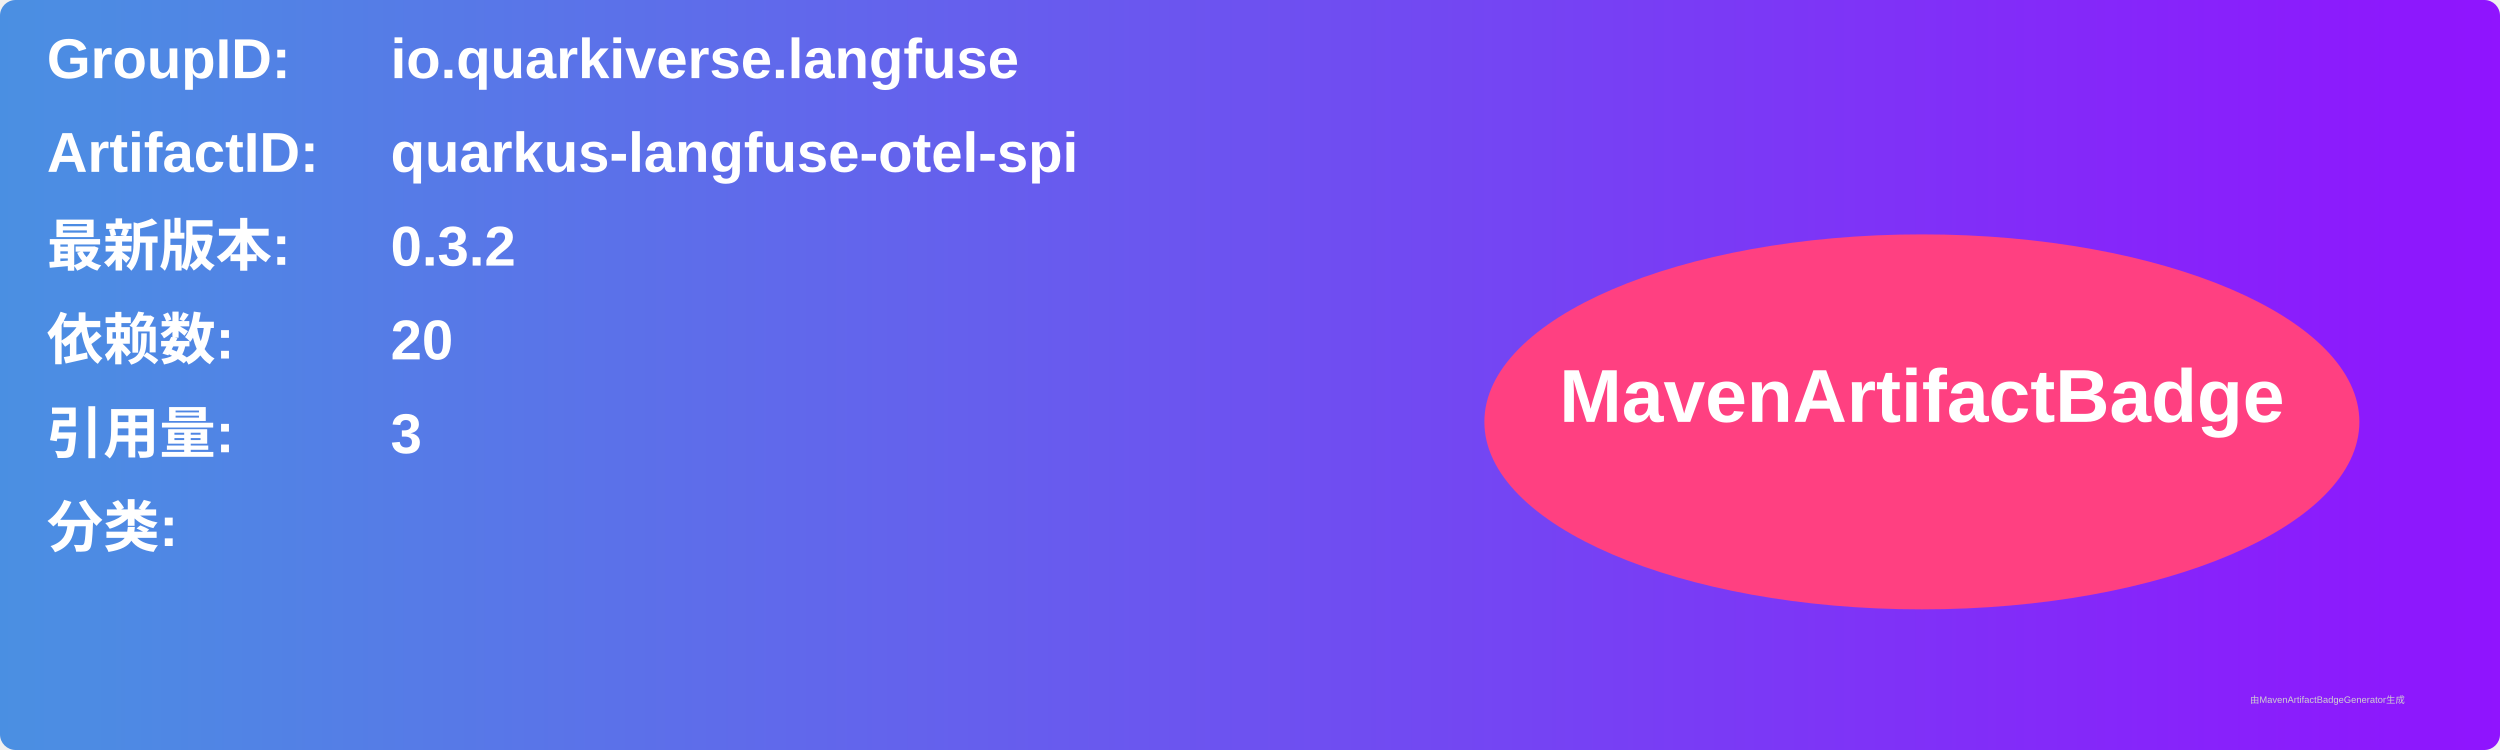
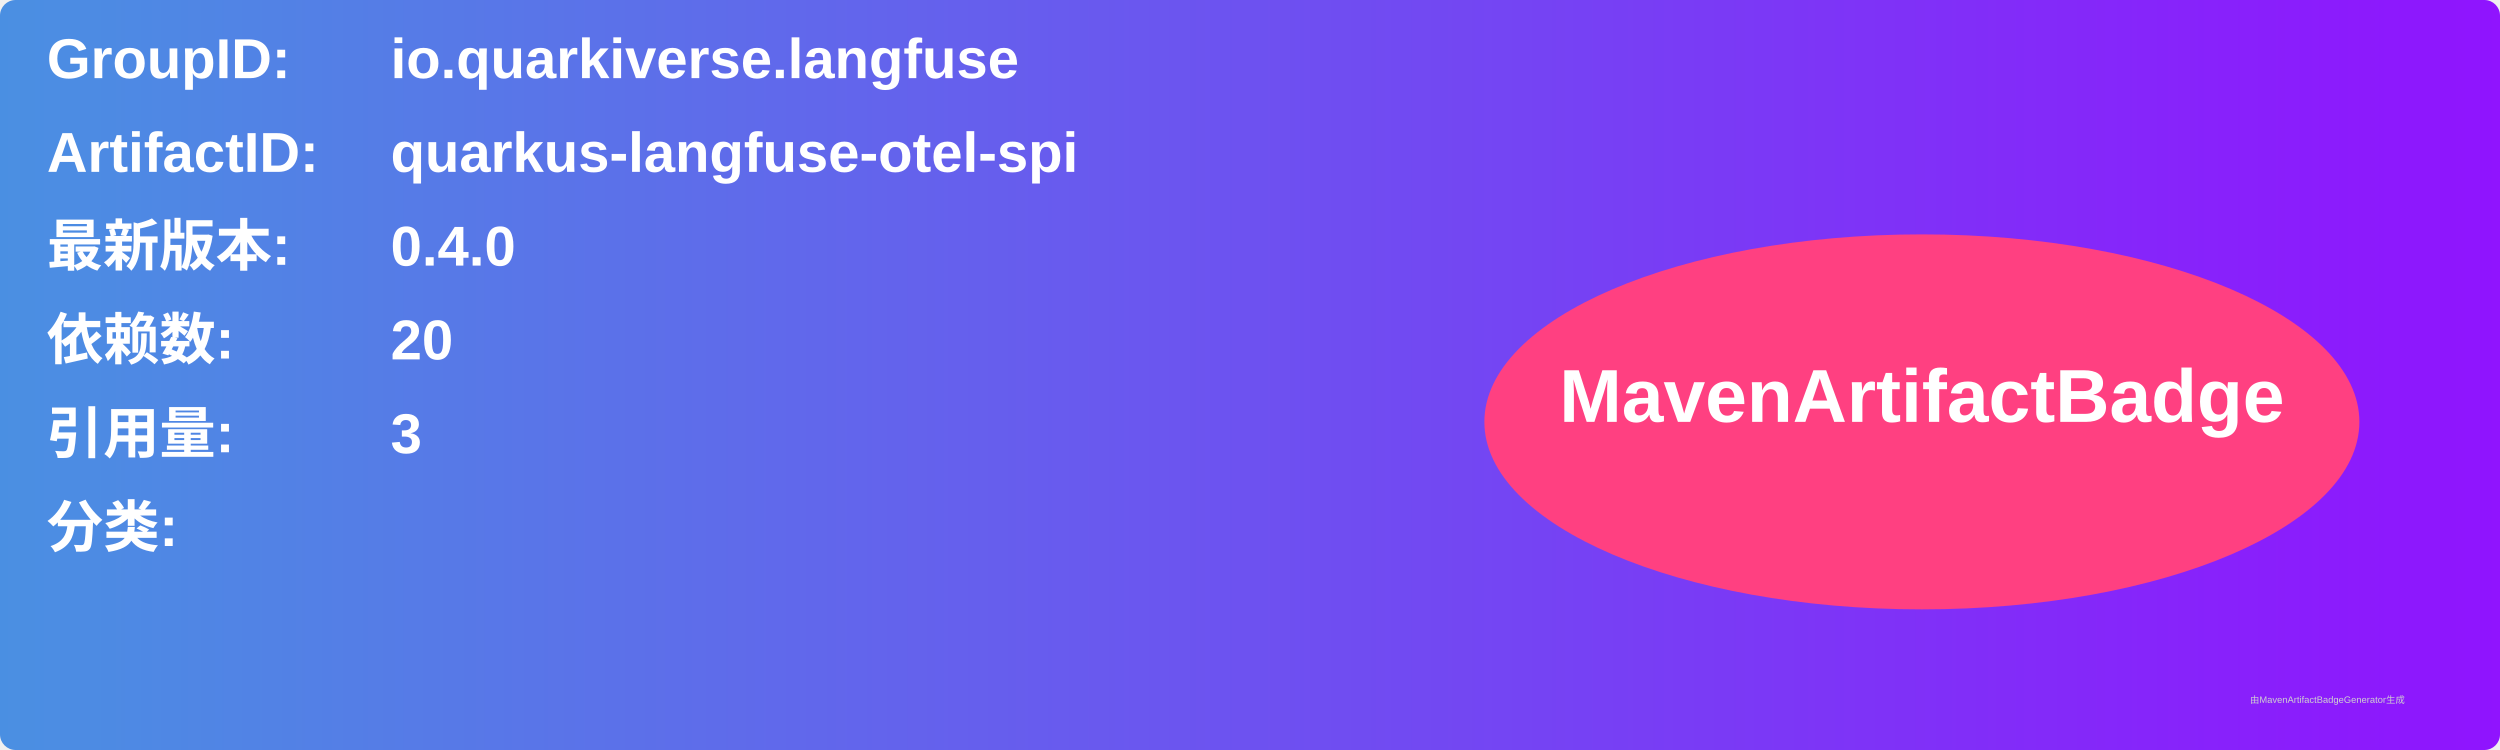
<svg xmlns="http://www.w3.org/2000/svg" width="800" height="240" viewBox="0 0 800 240">
  <linearGradient id="grad" x1="0%" y1="0%" x2="100%" y2="0%">
    <stop offset="0%" stop-color="#4a90e2" />
    <stop offset="100%" stop-color="#9013fe" />
  </linearGradient>
  <rect width="100%" height="100%" rx="5" ry="5" fill="url(#grad)" />
  <g transform="translate(15, 15)">
    <text x="0" y="10" font-family="Arial" font-size="18" fill="white" font-weight="bold" width="260">GroupID:</text>
    <text x="110" y="10" font-family="Arial" font-size="18" fill="white" font-weight="bold" width="460">io.quarkiverse.langfuse</text>
    <text x="0" y="40" font-family="Arial" font-size="18" fill="white" font-weight="bold" width="260">ArtifactID:</text>
    <text x="110" y="40" font-family="Arial" font-size="18" fill="white" font-weight="bold" width="460">quarkus-langfuse-otel-spi</text>
    <text x="0" y="70" font-family="Arial" font-size="18" fill="white" font-weight="bold">最新版本:</text>
    <text x="110" y="70" font-family="Arial" font-size="18" fill="white" font-weight="bold">
-       <tspan font-weight="bold">0.3.2</tspan>
+       <tspan font-weight="bold">0.4.0</tspan>
    </text>
    <text x="0" y="100" font-family="Arial" font-size="18" fill="white" font-weight="bold">依赖数: </text>
    <text x="110" y="100" font-family="Arial" font-size="18" fill="white">
      <tspan font-weight="bold">20</tspan>
    </text>
    <text x="0" y="130" font-family="Arial" font-size="18" fill="white" font-weight="bold">引用量: </text>
    <text x="110" y="130" font-family="Arial" font-size="18" fill="white">
      <tspan font-weight="bold">3</tspan>
    </text>
    <text x="0" y="160" font-family="Arial" font-size="18" fill="white" font-weight="bold">分类:</text>
    <text x="10" y="190" font-family="Arial" font-size="10" fill="white">
      <tspan font-weight="bold" />
    </text>
    <ellipse cx="600" cy="120" rx="140" ry="60" fill="#ff4081" />
    <text x="600" y="120" text-anchor="middle" font-family="Arial" font-size="24" fill="white" font-weight="bold">MavenArtifactBadge</text>
  </g>
  <text x="720" y="225" font-family="Arial" font-size="3" fill="#d0d0d0">由MavenArtifactBadgeGenerator生成</text>
</svg>
